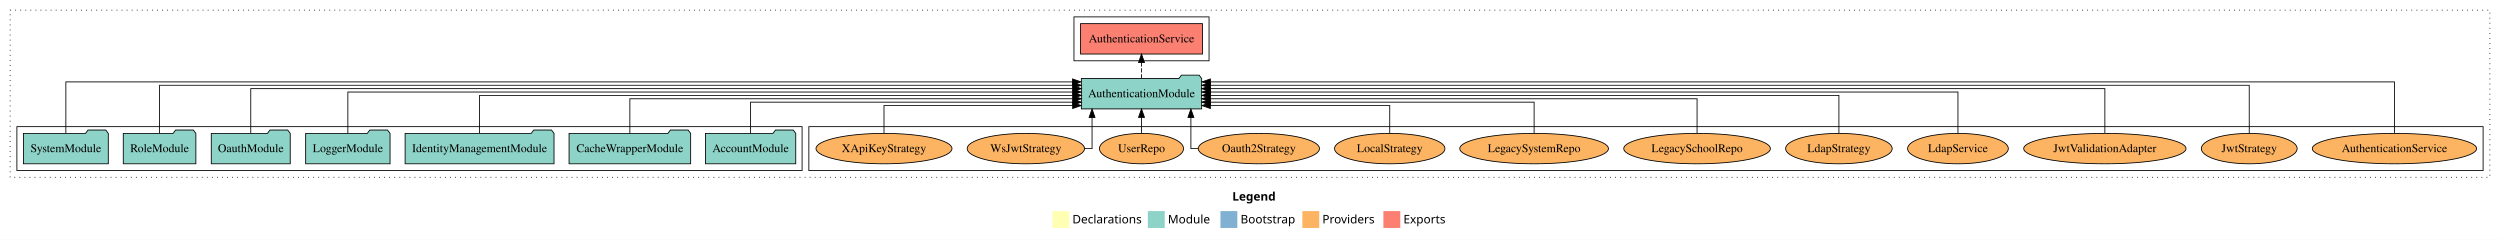
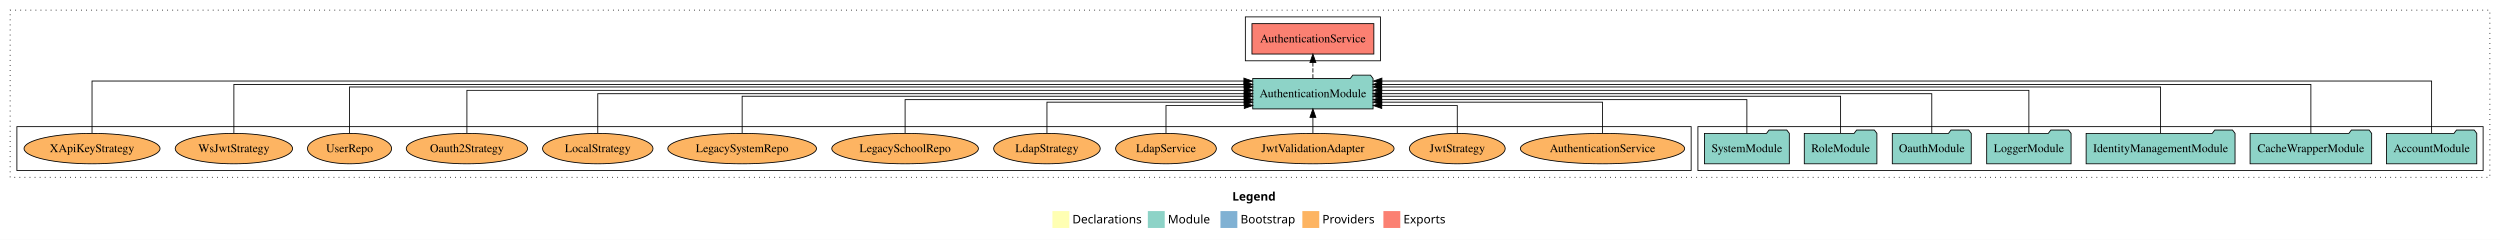
<svg xmlns="http://www.w3.org/2000/svg" width="2961pt" height="284pt" viewBox="0.00 0.00 2961.00 284.00">
  <g id="graph0" class="graph" transform="scale(1 1) rotate(0) translate(4 280)">
    <polygon fill="white" stroke="transparent" points="-4,4 -4,-280 2957,-280 2957,4 -4,4" />
    <text text-anchor="start" x="1455.51" y="-42.4" font-family="Times-12" font-weight="bold" font-size="14.00">Legend</text>
    <polygon fill="#ffffb3" stroke="transparent" points="1242.5,-10 1242.5,-30 1262.5,-30 1262.5,-10 1242.5,-10" />
    <text text-anchor="start" x="1266.13" y="-15.4" font-family="Times-12" font-size="14.00">  Declarations</text>
    <polygon fill="#8dd3c7" stroke="transparent" points="1355.5,-10 1355.5,-30 1375.5,-30 1375.5,-10 1355.5,-10" />
    <text text-anchor="start" x="1379.23" y="-15.4" font-family="Times-12" font-size="14.00">  Module</text>
    <polygon fill="#80b1d3" stroke="transparent" points="1441.5,-10 1441.5,-30 1461.5,-30 1461.5,-10 1441.5,-10" />
    <text text-anchor="start" x="1465.28" y="-15.4" font-family="Times-12" font-size="14.00">  Bootstrap</text>
    <polygon fill="#fdb462" stroke="transparent" points="1538.5,-10 1538.5,-30 1558.5,-30 1558.5,-10 1538.5,-10" />
    <text text-anchor="start" x="1562.17" y="-15.4" font-family="Times-12" font-size="14.00">  Providers</text>
    <polygon fill="#fb8072" stroke="transparent" points="1634.5,-10 1634.5,-30 1654.5,-30 1654.5,-10 1634.5,-10" />
    <text text-anchor="start" x="1658.23" y="-15.4" font-family="Times-12" font-size="14.00">  Exports</text>
    <g id="clust1" class="cluster">
      <polygon fill="none" stroke="black" stroke-dasharray="1,5" points="8,-70 8,-268 2945,-268 2945,-70 8,-70" />
    </g>
+     <g id="clust3" class="cluster">
+       <polygon fill="none" stroke="black" points="2007,-78 2007,-130 2937,-130 2937,-78 2007,-78" />
+     </g>
    <g id="clust4" class="cluster">
-       <polygon fill="none" stroke="black" points="1268,-208 1268,-260 1428,-260 1428,-208 1268,-208" />
+       <polygon fill="none" stroke="black" points="1471,-208 1471,-260 1631,-260 1631,-208 1471,-208" />
    </g>
    <g id="clust6" class="cluster">
-       <polygon fill="none" stroke="black" points="954,-78 954,-130 2937,-130 2937,-78 954,-78" />
-     </g>
-     <g id="clust3" class="cluster">
-       <polygon fill="none" stroke="black" points="16,-78 16,-130 946,-130 946,-78 16,-78" />
+       <polygon fill="none" stroke="black" points="16,-78 16,-130 1999,-130 1999,-78 16,-78" />
    </g>
    <g id="node1" class="node">
-       <polygon fill="#8dd3c7" stroke="black" points="938.48,-122 935.48,-126 914.48,-126 911.48,-122 831.52,-122 831.52,-86 938.48,-86 938.48,-122" />
-       <text text-anchor="middle" x="885" y="-99.8" font-family="Times,serif" font-size="14.00">AccountModule</text>
+       <polygon fill="#8dd3c7" stroke="black" points="2929.48,-122 2926.48,-126 2905.48,-126 2902.48,-122 2822.52,-122 2822.52,-86 2929.48,-86 2929.48,-122" />
+       <text text-anchor="middle" x="2876" y="-99.8" font-family="Times,serif" font-size="14.00">AccountModule</text>
    </g>
    <g id="node8" class="node">
-       <polygon fill="#8dd3c7" stroke="black" points="1419.25,-187 1416.25,-191 1395.25,-191 1392.25,-187 1276.75,-187 1276.75,-151 1419.25,-151 1419.25,-187" />
-       <text text-anchor="middle" x="1348" y="-164.8" font-family="Times,serif" font-size="14.00">AuthenticationModule</text>
+       <polygon fill="#8dd3c7" stroke="black" points="1622.25,-187 1619.25,-191 1598.25,-191 1595.25,-187 1479.75,-187 1479.75,-151 1622.25,-151 1622.25,-187" />
+       <text text-anchor="middle" x="1551" y="-164.8" font-family="Times,serif" font-size="14.00">AuthenticationModule</text>
    </g>
    <g id="edge1" class="edge">
-       <path fill="none" stroke="black" d="M885,-122.01C885,-138.05 885,-159 885,-159 885,-159 1266.67,-159 1266.67,-159" />
-       <polygon fill="black" stroke="black" points="1266.67,-162.5 1276.67,-159 1266.67,-155.5 1266.67,-162.5" />
+       <path fill="none" stroke="black" d="M2876,-122.15C2876,-145.76 2876,-184 2876,-184 2876,-184 1632.71,-184 1632.71,-184" />
+       <polygon fill="black" stroke="black" points="1632.71,-180.5 1622.71,-184 1632.71,-187.5 1632.71,-180.5" />
    </g>
    <g id="node2" class="node">
-       <polygon fill="#8dd3c7" stroke="black" points="814,-122 811,-126 790,-126 787,-122 670,-122 670,-86 814,-86 814,-122" />
-       <text text-anchor="middle" x="742" y="-99.8" font-family="Times,serif" font-size="14.00">CacheWrapperModule</text>
+       <polygon fill="#8dd3c7" stroke="black" points="2805,-122 2802,-126 2781,-126 2778,-122 2661,-122 2661,-86 2805,-86 2805,-122" />
+       <text text-anchor="middle" x="2733" y="-99.8" font-family="Times,serif" font-size="14.00">CacheWrapperModule</text>
    </g>
    <g id="edge2" class="edge">
-       <path fill="none" stroke="black" d="M742,-122.02C742,-139.37 742,-163 742,-163 742,-163 1266.7,-163 1266.7,-163" />
-       <polygon fill="black" stroke="black" points="1266.7,-166.5 1276.7,-163 1266.7,-159.5 1266.7,-166.5" />
+       <path fill="none" stroke="black" d="M2733,-122.01C2733,-144.49 2733,-180 2733,-180 2733,-180 1632.28,-180 1632.28,-180" />
+       <polygon fill="black" stroke="black" points="1632.28,-176.5 1622.28,-180 1632.28,-183.5 1632.28,-176.5" />
    </g>
    <g id="node3" class="node">
-       <polygon fill="#8dd3c7" stroke="black" points="652.18,-122 649.18,-126 628.18,-126 625.18,-122 475.82,-122 475.82,-86 652.18,-86 652.18,-122" />
-       <text text-anchor="middle" x="564" y="-99.8" font-family="Times,serif" font-size="14.00">IdentityManagementModule</text>
+       <polygon fill="#8dd3c7" stroke="black" points="2643.18,-122 2640.18,-126 2619.18,-126 2616.18,-122 2466.82,-122 2466.82,-86 2643.18,-86 2643.18,-122" />
+       <text text-anchor="middle" x="2555" y="-99.8" font-family="Times,serif" font-size="14.00">IdentityManagementModule</text>
    </g>
    <g id="edge3" class="edge">
-       <path fill="none" stroke="black" d="M564,-122.22C564,-140.83 564,-167 564,-167 564,-167 1266.7,-167 1266.7,-167" />
-       <polygon fill="black" stroke="black" points="1266.7,-170.5 1276.7,-167 1266.69,-163.5 1266.7,-170.5" />
+       <path fill="none" stroke="black" d="M2555,-122.04C2555,-143.66 2555,-177 2555,-177 2555,-177 1632.4,-177 1632.4,-177" />
+       <polygon fill="black" stroke="black" points="1632.4,-173.5 1622.4,-177 1632.4,-180.5 1632.4,-173.5" />
    </g>
    <g id="node4" class="node">
-       <polygon fill="#8dd3c7" stroke="black" points="457.98,-122 454.98,-126 433.98,-126 430.98,-122 358.02,-122 358.02,-86 457.98,-86 457.98,-122" />
-       <text text-anchor="middle" x="408" y="-99.8" font-family="Times,serif" font-size="14.00">LoggerModule</text>
+       <polygon fill="#8dd3c7" stroke="black" points="2448.98,-122 2445.98,-126 2424.98,-126 2421.98,-122 2349.02,-122 2349.02,-86 2448.98,-86 2448.98,-122" />
+       <text text-anchor="middle" x="2399" y="-99.8" font-family="Times,serif" font-size="14.00">LoggerModule</text>
    </g>
    <g id="edge4" class="edge">
-       <path fill="none" stroke="black" d="M408,-122.31C408,-142.15 408,-171 408,-171 408,-171 1266.58,-171 1266.58,-171" />
-       <polygon fill="black" stroke="black" points="1266.58,-174.5 1276.58,-171 1266.58,-167.5 1266.58,-174.5" />
+       <path fill="none" stroke="black" d="M2399,-122.13C2399,-142.57 2399,-173 2399,-173 2399,-173 1632.57,-173 1632.57,-173" />
+       <polygon fill="black" stroke="black" points="1632.57,-169.5 1622.57,-173 1632.57,-176.5 1632.57,-169.5" />
    </g>
    <g id="node5" class="node">
-       <polygon fill="#8dd3c7" stroke="black" points="339.76,-122 336.76,-126 315.76,-126 312.76,-122 246.24,-122 246.24,-86 339.76,-86 339.76,-122" />
-       <text text-anchor="middle" x="293" y="-99.8" font-family="Times,serif" font-size="14.00">OauthModule</text>
+       <polygon fill="#8dd3c7" stroke="black" points="2330.76,-122 2327.76,-126 2306.76,-126 2303.76,-122 2237.24,-122 2237.24,-86 2330.76,-86 2330.76,-122" />
+       <text text-anchor="middle" x="2284" y="-99.8" font-family="Times,serif" font-size="14.00">OauthModule</text>
    </g>
    <g id="edge5" class="edge">
-       <path fill="none" stroke="black" d="M293,-122.28C293,-143.32 293,-175 293,-175 293,-175 1266.73,-175 1266.73,-175" />
-       <polygon fill="black" stroke="black" points="1266.73,-178.5 1276.73,-175 1266.73,-171.5 1266.73,-178.5" />
+       <path fill="none" stroke="black" d="M2284,-122.11C2284,-141.34 2284,-169 2284,-169 2284,-169 1632.28,-169 1632.28,-169" />
+       <polygon fill="black" stroke="black" points="1632.28,-165.5 1622.28,-169 1632.28,-172.5 1632.28,-165.5" />
    </g>
    <g id="node6" class="node">
-       <polygon fill="#8dd3c7" stroke="black" points="227.99,-122 224.99,-126 203.99,-126 200.99,-122 142.01,-122 142.01,-86 227.99,-86 227.99,-122" />
-       <text text-anchor="middle" x="185" y="-99.8" font-family="Times,serif" font-size="14.00">RoleModule</text>
+       <polygon fill="#8dd3c7" stroke="black" points="2218.99,-122 2215.99,-126 2194.99,-126 2191.99,-122 2133.01,-122 2133.01,-86 2218.99,-86 2218.99,-122" />
+       <text text-anchor="middle" x="2176" y="-99.8" font-family="Times,serif" font-size="14.00">RoleModule</text>
    </g>
    <g id="edge6" class="edge">
-       <path fill="none" stroke="black" d="M185,-122.16C185,-144.35 185,-179 185,-179 185,-179 1266.56,-179 1266.56,-179" />
-       <polygon fill="black" stroke="black" points="1266.56,-182.5 1276.56,-179 1266.56,-175.5 1266.56,-182.5" />
+       <path fill="none" stroke="black" d="M2176,-122.27C2176,-140.56 2176,-166 2176,-166 2176,-166 1632.39,-166 1632.39,-166" />
+       <polygon fill="black" stroke="black" points="1632.39,-162.5 1622.39,-166 1632.39,-169.5 1632.39,-162.5" />
    </g>
    <g id="node7" class="node">
-       <polygon fill="#8dd3c7" stroke="black" points="124.27,-122 121.27,-126 100.27,-126 97.27,-122 23.73,-122 23.73,-86 124.27,-86 124.27,-122" />
-       <text text-anchor="middle" x="74" y="-99.8" font-family="Times,serif" font-size="14.00">SystemModule</text>
+       <polygon fill="#8dd3c7" stroke="black" points="2115.27,-122 2112.27,-126 2091.27,-126 2088.27,-122 2014.73,-122 2014.73,-86 2115.27,-86 2115.27,-122" />
+       <text text-anchor="middle" x="2065" y="-99.8" font-family="Times,serif" font-size="14.00">SystemModule</text>
    </g>
    <g id="edge7" class="edge">
-       <path fill="none" stroke="black" d="M74,-122.32C74,-145.66 74,-183 74,-183 74,-183 1266.31,-183 1266.31,-183" />
-       <polygon fill="black" stroke="black" points="1266.31,-186.5 1276.31,-183 1266.31,-179.5 1266.31,-186.5" />
+       <path fill="none" stroke="black" d="M2065,-122.03C2065,-139.06 2065,-162 2065,-162 2065,-162 1632.47,-162 1632.47,-162" />
+       <polygon fill="black" stroke="black" points="1632.47,-158.5 1622.47,-162 1632.47,-165.5 1632.47,-158.5" />
    </g>
    <g id="node9" class="node">
-       <polygon fill="#fb8072" stroke="black" points="1420.18,-252 1275.82,-252 1275.82,-216 1420.18,-216 1420.18,-252" />
-       <text text-anchor="middle" x="1348" y="-229.8" font-family="Times,serif" font-size="14.00">AuthenticationService </text>
+       <polygon fill="#fb8072" stroke="black" points="1623.18,-252 1478.82,-252 1478.82,-216 1623.18,-216 1623.18,-252" />
+       <text text-anchor="middle" x="1551" y="-229.8" font-family="Times,serif" font-size="14.00">AuthenticationService </text>
    </g>
    <g id="edge8" class="edge">
-       <path fill="none" stroke="black" stroke-dasharray="5,2" d="M1348,-187.11C1348,-187.11 1348,-205.99 1348,-205.99" />
-       <polygon fill="black" stroke="black" points="1344.5,-205.99 1348,-215.99 1351.5,-205.99 1344.5,-205.99" />
+       <path fill="none" stroke="black" stroke-dasharray="5,2" d="M1551,-187.11C1551,-187.11 1551,-205.99 1551,-205.99" />
+       <polygon fill="black" stroke="black" points="1547.5,-205.99 1551,-215.99 1554.5,-205.99 1547.5,-205.99" />
    </g>
    <g id="node10" class="node">
-       <ellipse fill="#fdb462" stroke="black" cx="2832" cy="-104" rx="97.27" ry="18" />
-       <text text-anchor="middle" x="2832" y="-99.8" font-family="Times,serif" font-size="14.00">AuthenticationService</text>
+       <ellipse fill="#fdb462" stroke="black" cx="1894" cy="-104" rx="97.27" ry="18" />
+       <text text-anchor="middle" x="1894" y="-99.8" font-family="Times,serif" font-size="14.00">AuthenticationService</text>
    </g>
    <g id="edge9" class="edge">
-       <path fill="none" stroke="black" d="M2832,-122.32C2832,-145.66 2832,-183 2832,-183 2832,-183 1429.58,-183 1429.58,-183" />
-       <polygon fill="black" stroke="black" points="1429.58,-179.5 1419.58,-183 1429.58,-186.5 1429.58,-179.5" />
+       <path fill="none" stroke="black" d="M1894,-122.01C1894,-138.05 1894,-159 1894,-159 1894,-159 1632.49,-159 1632.49,-159" />
+       <polygon fill="black" stroke="black" points="1632.49,-155.5 1622.49,-159 1632.49,-162.5 1632.49,-155.5" />
    </g>
    <g id="node11" class="node">
-       <ellipse fill="#fdb462" stroke="black" cx="2660" cy="-104" rx="56.76" ry="18" />
-       <text text-anchor="middle" x="2660" y="-99.8" font-family="Times,serif" font-size="14.00">JwtStrategy</text>
+       <ellipse fill="#fdb462" stroke="black" cx="1722" cy="-104" rx="56.76" ry="18" />
+       <text text-anchor="middle" x="1722" y="-99.8" font-family="Times,serif" font-size="14.00">JwtStrategy</text>
    </g>
    <g id="edge10" class="edge">
-       <path fill="none" stroke="black" d="M2660,-122.16C2660,-144.35 2660,-179 2660,-179 2660,-179 1429.47,-179 1429.47,-179" />
-       <polygon fill="black" stroke="black" points="1429.47,-175.5 1419.47,-179 1429.47,-182.5 1429.47,-175.5" />
+       <path fill="none" stroke="black" d="M1722,-122.12C1722,-136.78 1722,-155 1722,-155 1722,-155 1632.53,-155 1632.53,-155" />
+       <polygon fill="black" stroke="black" points="1632.53,-151.5 1622.53,-155 1632.53,-158.5 1632.53,-151.5" />
    </g>
    <g id="node12" class="node">
-       <ellipse fill="#fdb462" stroke="black" cx="2489" cy="-104" rx="96.12" ry="18" />
-       <text text-anchor="middle" x="2489" y="-99.8" font-family="Times,serif" font-size="14.00">JwtValidationAdapter</text>
+       <ellipse fill="#fdb462" stroke="black" cx="1551" cy="-104" rx="96.12" ry="18" />
+       <text text-anchor="middle" x="1551" y="-99.8" font-family="Times,serif" font-size="14.00">JwtValidationAdapter</text>
    </g>
    <g id="edge11" class="edge">
-       <path fill="none" stroke="black" d="M2489,-122.28C2489,-143.32 2489,-175 2489,-175 2489,-175 1429.37,-175 1429.37,-175" />
-       <polygon fill="black" stroke="black" points="1429.37,-171.5 1419.37,-175 1429.37,-178.5 1429.37,-171.5" />
+       <path fill="none" stroke="black" d="M1551,-122.11C1551,-122.11 1551,-140.99 1551,-140.99" />
+       <polygon fill="black" stroke="black" points="1547.5,-140.99 1551,-150.99 1554.5,-140.99 1547.5,-140.99" />
    </g>
    <g id="node13" class="node">
-       <ellipse fill="#fdb462" stroke="black" cx="2315" cy="-104" rx="59.67" ry="18" />
-       <text text-anchor="middle" x="2315" y="-99.8" font-family="Times,serif" font-size="14.00">LdapService</text>
+       <ellipse fill="#fdb462" stroke="black" cx="1377" cy="-104" rx="59.67" ry="18" />
+       <text text-anchor="middle" x="1377" y="-99.8" font-family="Times,serif" font-size="14.00">LdapService</text>
    </g>
    <g id="edge12" class="edge">
-       <path fill="none" stroke="black" d="M2315,-122.31C2315,-142.15 2315,-171 2315,-171 2315,-171 1429.5,-171 1429.5,-171" />
-       <polygon fill="black" stroke="black" points="1429.5,-167.5 1419.5,-171 1429.5,-174.5 1429.5,-167.5" />
+       <path fill="none" stroke="black" d="M1377,-122.12C1377,-136.78 1377,-155 1377,-155 1377,-155 1469.73,-155 1469.73,-155" />
+       <polygon fill="black" stroke="black" points="1469.73,-158.5 1479.73,-155 1469.73,-151.5 1469.73,-158.5" />
    </g>
    <g id="node14" class="node">
-       <ellipse fill="#fdb462" stroke="black" cx="2174" cy="-104" rx="63.12" ry="18" />
-       <text text-anchor="middle" x="2174" y="-99.8" font-family="Times,serif" font-size="14.00">LdapStrategy</text>
+       <ellipse fill="#fdb462" stroke="black" cx="1236" cy="-104" rx="63.12" ry="18" />
+       <text text-anchor="middle" x="1236" y="-99.8" font-family="Times,serif" font-size="14.00">LdapStrategy</text>
    </g>
    <g id="edge13" class="edge">
-       <path fill="none" stroke="black" d="M2174,-122.22C2174,-140.83 2174,-167 2174,-167 2174,-167 1429.5,-167 1429.5,-167" />
-       <polygon fill="black" stroke="black" points="1429.5,-163.5 1419.5,-167 1429.5,-170.5 1429.5,-163.5" />
+       <path fill="none" stroke="black" d="M1236,-122.01C1236,-138.05 1236,-159 1236,-159 1236,-159 1469.52,-159 1469.52,-159" />
+       <polygon fill="black" stroke="black" points="1469.52,-162.5 1479.52,-159 1469.52,-155.5 1469.52,-162.5" />
    </g>
    <g id="node15" class="node">
-       <ellipse fill="#fdb462" stroke="black" cx="2006" cy="-104" rx="86.82" ry="18" />
-       <text text-anchor="middle" x="2006" y="-99.8" font-family="Times,serif" font-size="14.00">LegacySchoolRepo</text>
+       <ellipse fill="#fdb462" stroke="black" cx="1068" cy="-104" rx="86.82" ry="18" />
+       <text text-anchor="middle" x="1068" y="-99.8" font-family="Times,serif" font-size="14.00">LegacySchoolRepo</text>
    </g>
    <g id="edge14" class="edge">
-       <path fill="none" stroke="black" d="M2006,-122.02C2006,-139.37 2006,-163 2006,-163 2006,-163 1429.36,-163 1429.36,-163" />
-       <polygon fill="black" stroke="black" points="1429.36,-159.5 1419.36,-163 1429.36,-166.5 1429.36,-159.5" />
+       <path fill="none" stroke="black" d="M1068,-122.03C1068,-139.06 1068,-162 1068,-162 1068,-162 1469.73,-162 1469.73,-162" />
+       <polygon fill="black" stroke="black" points="1469.73,-165.5 1479.73,-162 1469.73,-158.5 1469.73,-165.5" />
    </g>
    <g id="node16" class="node">
-       <ellipse fill="#fdb462" stroke="black" cx="1813" cy="-104" rx="88.04" ry="18" />
-       <text text-anchor="middle" x="1813" y="-99.8" font-family="Times,serif" font-size="14.00">LegacySystemRepo</text>
+       <ellipse fill="#fdb462" stroke="black" cx="875" cy="-104" rx="88.04" ry="18" />
+       <text text-anchor="middle" x="875" y="-99.8" font-family="Times,serif" font-size="14.00">LegacySystemRepo</text>
    </g>
    <g id="edge15" class="edge">
-       <path fill="none" stroke="black" d="M1813,-122.01C1813,-138.05 1813,-159 1813,-159 1813,-159 1429.38,-159 1429.38,-159" />
-       <polygon fill="black" stroke="black" points="1429.38,-155.5 1419.38,-159 1429.38,-162.5 1429.38,-155.5" />
+       <path fill="none" stroke="black" d="M875,-122.27C875,-140.56 875,-166 875,-166 875,-166 1469.62,-166 1469.62,-166" />
+       <polygon fill="black" stroke="black" points="1469.62,-169.5 1479.62,-166 1469.62,-162.5 1469.62,-169.5" />
    </g>
    <g id="node17" class="node">
-       <ellipse fill="#fdb462" stroke="black" cx="1642" cy="-104" rx="65.41" ry="18" />
-       <text text-anchor="middle" x="1642" y="-99.8" font-family="Times,serif" font-size="14.00">LocalStrategy</text>
+       <ellipse fill="#fdb462" stroke="black" cx="704" cy="-104" rx="65.41" ry="18" />
+       <text text-anchor="middle" x="704" y="-99.8" font-family="Times,serif" font-size="14.00">LocalStrategy</text>
    </g>
    <g id="edge16" class="edge">
-       <path fill="none" stroke="black" d="M1642,-122.12C1642,-136.78 1642,-155 1642,-155 1642,-155 1429.54,-155 1429.54,-155" />
-       <polygon fill="black" stroke="black" points="1429.54,-151.5 1419.54,-155 1429.54,-158.5 1429.54,-151.5" />
+       <path fill="none" stroke="black" d="M704,-122.11C704,-141.34 704,-169 704,-169 704,-169 1469.52,-169 1469.52,-169" />
+       <polygon fill="black" stroke="black" points="1469.52,-172.5 1479.52,-169 1469.52,-165.5 1469.52,-172.5" />
    </g>
    <g id="node18" class="node">
-       <ellipse fill="#fdb462" stroke="black" cx="1487" cy="-104" rx="71.79" ry="18" />
-       <text text-anchor="middle" x="1487" y="-99.8" font-family="Times,serif" font-size="14.00">Oauth2Strategy</text>
+       <ellipse fill="#fdb462" stroke="black" cx="549" cy="-104" rx="71.79" ry="18" />
+       <text text-anchor="middle" x="549" y="-99.8" font-family="Times,serif" font-size="14.00">Oauth2Strategy</text>
    </g>
    <g id="edge17" class="edge">
-       <path fill="none" stroke="black" d="M1415.12,-104C1409.82,-104 1406.5,-104 1406.5,-104 1406.5,-104 1406.5,-140.89 1406.5,-140.89" />
-       <polygon fill="black" stroke="black" points="1403,-140.89 1406.5,-150.89 1410,-140.89 1403,-140.89" />
+       <path fill="none" stroke="black" d="M549,-122.13C549,-142.57 549,-173 549,-173 549,-173 1469.74,-173 1469.74,-173" />
+       <polygon fill="black" stroke="black" points="1469.74,-176.5 1479.74,-173 1469.74,-169.5 1469.74,-176.5" />
    </g>
    <g id="node19" class="node">
-       <ellipse fill="#fdb462" stroke="black" cx="1348" cy="-104" rx="49.8" ry="18" />
-       <text text-anchor="middle" x="1348" y="-99.8" font-family="Times,serif" font-size="14.00">UserRepo</text>
+       <ellipse fill="#fdb462" stroke="black" cx="410" cy="-104" rx="49.8" ry="18" />
+       <text text-anchor="middle" x="410" y="-99.8" font-family="Times,serif" font-size="14.00">UserRepo</text>
    </g>
    <g id="edge18" class="edge">
-       <path fill="none" stroke="black" d="M1348,-122.11C1348,-122.11 1348,-140.99 1348,-140.99" />
-       <polygon fill="black" stroke="black" points="1344.5,-140.99 1348,-150.99 1351.5,-140.99 1344.5,-140.99" />
+       <path fill="none" stroke="black" d="M410,-122.04C410,-143.66 410,-177 410,-177 410,-177 1469.63,-177 1469.63,-177" />
+       <polygon fill="black" stroke="black" points="1469.63,-180.5 1479.63,-177 1469.63,-173.5 1469.63,-180.5" />
    </g>
    <g id="node20" class="node">
-       <ellipse fill="#fdb462" stroke="black" cx="1211" cy="-104" rx="69.5" ry="18" />
-       <text text-anchor="middle" x="1211" y="-99.8" font-family="Times,serif" font-size="14.00">WsJwtStrategy</text>
+       <ellipse fill="#fdb462" stroke="black" cx="273" cy="-104" rx="69.5" ry="18" />
+       <text text-anchor="middle" x="273" y="-99.8" font-family="Times,serif" font-size="14.00">WsJwtStrategy</text>
    </g>
    <g id="edge19" class="edge">
-       <path fill="none" stroke="black" d="M1280.73,-104C1286.06,-104 1289.42,-104 1289.42,-104 1289.42,-104 1289.42,-140.89 1289.42,-140.89" />
-       <polygon fill="black" stroke="black" points="1285.93,-140.89 1289.42,-150.89 1292.93,-140.89 1285.93,-140.89" />
+       <path fill="none" stroke="black" d="M273,-122.01C273,-144.49 273,-180 273,-180 273,-180 1469.55,-180 1469.55,-180" />
+       <polygon fill="black" stroke="black" points="1469.55,-183.5 1479.55,-180 1469.55,-176.5 1469.55,-183.5" />
    </g>
    <g id="node21" class="node">
-       <ellipse fill="#fdb462" stroke="black" cx="1043" cy="-104" rx="80.52" ry="18" />
-       <text text-anchor="middle" x="1043" y="-99.8" font-family="Times,serif" font-size="14.00">XApiKeyStrategy</text>
+       <ellipse fill="#fdb462" stroke="black" cx="105" cy="-104" rx="80.52" ry="18" />
+       <text text-anchor="middle" x="105" y="-99.8" font-family="Times,serif" font-size="14.00">XApiKeyStrategy</text>
    </g>
    <g id="edge20" class="edge">
-       <path fill="none" stroke="black" d="M1043,-122.12C1043,-136.78 1043,-155 1043,-155 1043,-155 1266.49,-155 1266.49,-155" />
-       <polygon fill="black" stroke="black" points="1266.49,-158.5 1276.49,-155 1266.49,-151.5 1266.49,-158.5" />
+       <path fill="none" stroke="black" d="M105,-122.15C105,-145.76 105,-184 105,-184 105,-184 1469.29,-184 1469.29,-184" />
+       <polygon fill="black" stroke="black" points="1469.29,-187.5 1479.29,-184 1469.29,-180.5 1469.29,-187.5" />
    </g>
  </g>
</svg>
